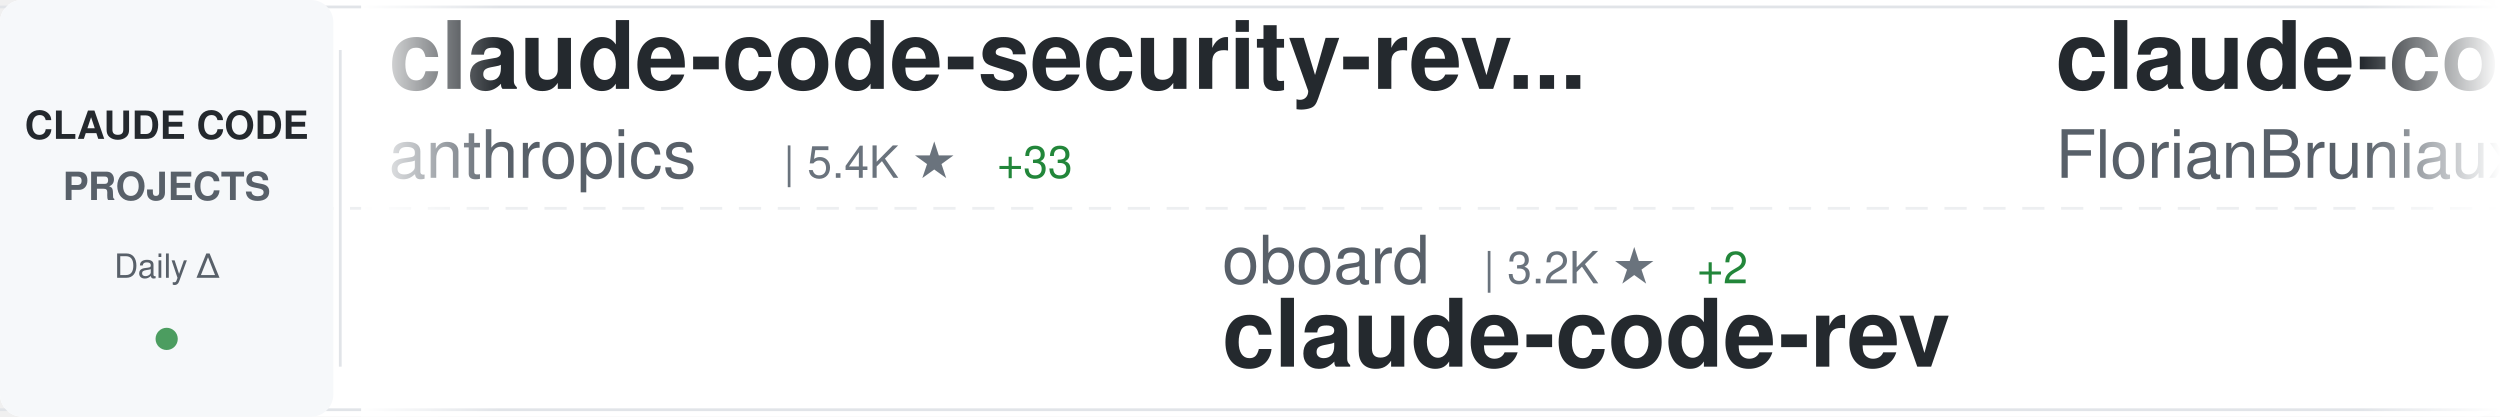
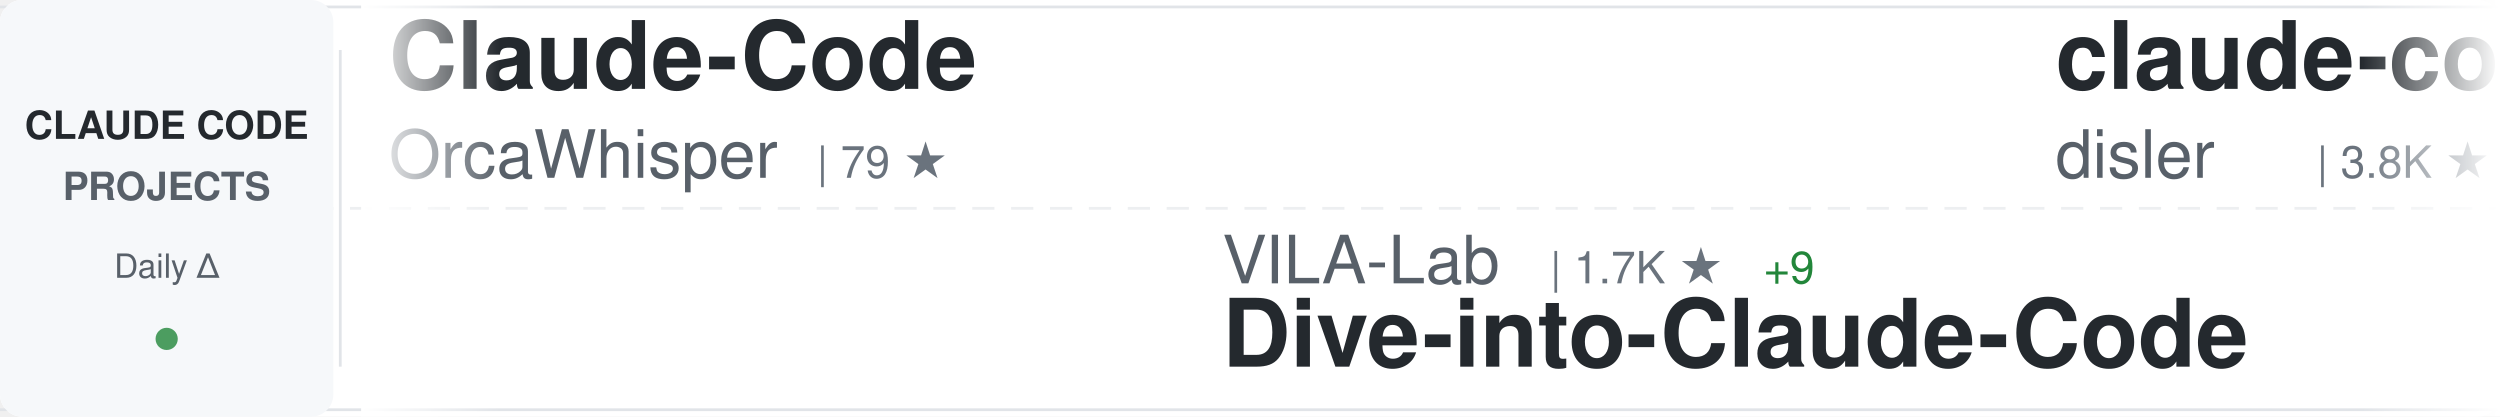
<svg xmlns="http://www.w3.org/2000/svg" width="900" height="150">
  <defs>
    <linearGradient id="awesomeLeftFade" x1="0%" y1="0%" x2="100%" y2="0%">
      <stop offset="0%" style="stop-color:#ffffff;stop-opacity:1" />
      <stop offset="100%" style="stop-color:#ffffff;stop-opacity:0" />
    </linearGradient>
    <linearGradient id="awesomeRightFade" x1="0%" y1="0%" x2="100%" y2="0%">
      <stop offset="0%" style="stop-color:#ffffff;stop-opacity:0" />
      <stop offset="100%" style="stop-color:#ffffff;stop-opacity:1" />
    </linearGradient>
  </defs>
  <rect width="900" height="150" fill="#ffffff" rx="8" />
  <rect x="0" y="2" width="900" height="1" fill="#e1e4e8" />
  <rect x="0" y="147" width="900" height="1" fill="#e1e4e8" />
  <line x1="0" y1="75" x2="900" y2="75" stroke="#e1e4e8" stroke-width="1" stroke-dasharray="8 6" opacity="0.6" />
  <rect x="0" y="0" width="120" height="150" fill="#f6f8fa" rx="8" />
  <text x="60" y="50" font-family="-apple-system, BlinkMacSystemFont, 'Segoe UI', Helvetica, Arial, sans-serif" font-size="14" font-weight="600" fill="#24292e" text-anchor="middle">CLAUDE CODE</text>
  <text x="60" y="72" font-family="-apple-system, BlinkMacSystemFont, 'Segoe UI', Helvetica, Arial, sans-serif" font-size="14" font-weight="600" fill="#586069" text-anchor="middle">PROJECTS</text>
  <text x="60" y="100" font-family="-apple-system, BlinkMacSystemFont, 'Segoe UI', Helvetica, Arial, sans-serif" font-size="12" font-weight="500" fill="#586069" text-anchor="middle">Daily Δ</text>
  <circle cx="60" cy="122" r="4" fill="#22863a" opacity="0.8" />
  <rect x="122" y="18" width="1" height="114" fill="#e1e4e8" />
  <clipPath id="awesomeTickerClip">
    <rect x="130" y="0" width="770" height="150" />
  </clipPath>
  <g clip-path="url(#awesomeTickerClip)">
    <g id="awesomeTickerItems">
      <animateTransform attributeName="transform" attributeType="XML" type="translate" from="0 0" to="-3000 0" dur="54s" repeatCount="indefinite" />
      <g transform="translate(0, 0)">
-         <text x="140" y="32" font-family="-apple-system, BlinkMacSystemFont, 'Segoe UI', Helvetica, Arial, sans-serif" font-size="34" font-weight="600" fill="#24292e">claude-code-security-rev...</text>
-         <text x="140" y="64" font-family="-apple-system, BlinkMacSystemFont, 'Segoe UI', Helvetica, Arial, sans-serif" font-size="24" font-weight="400" fill="#586069">anthropics</text>
-         <text x="282" y="64" font-family="-apple-system, BlinkMacSystemFont, 'Segoe UI', Helvetica, Arial, sans-serif" font-size="16" font-weight="500" fill="#6a737d">| 5.4K ★</text>
-         <text x="359" y="64" font-family="-apple-system, BlinkMacSystemFont, 'Segoe UI', Helvetica, Arial, sans-serif" font-size="16" font-weight="500" fill="#22863a"> +33</text>
+         <text x="140" y="32" font-family="-apple-system, BlinkMacSystemFont, 'Segoe UI', Helvetica, Arial, sans-serif" font-size="34" font-weight="600" fill="#24292e">Claude-Code</text>
+         <text x="140" y="64" font-family="-apple-system, BlinkMacSystemFont, 'Segoe UI', Helvetica, Arial, sans-serif" font-size="24" font-weight="400" fill="#586069">OrcaWhisper</text>
+         <text x="294" y="64" font-family="-apple-system, BlinkMacSystemFont, 'Segoe UI', Helvetica, Arial, sans-serif" font-size="16" font-weight="500" fill="#6a737d">| 79 ★</text>
      </g>
      <g transform="translate(300, 0)">
-         <text x="140" y="102" font-family="-apple-system, BlinkMacSystemFont, 'Segoe UI', Helvetica, Arial, sans-serif" font-size="24" font-weight="400" fill="#586069">oboard</text>
-         <text x="234" y="102" font-family="-apple-system, BlinkMacSystemFont, 'Segoe UI', Helvetica, Arial, sans-serif" font-size="16" font-weight="500" fill="#6a737d">| 3.2K ★</text>
-         <text x="311" y="102" font-family="-apple-system, BlinkMacSystemFont, 'Segoe UI', Helvetica, Arial, sans-serif" font-size="16" font-weight="500" fill="#22863a"> +2</text>
-         <text x="140" y="132" font-family="-apple-system, BlinkMacSystemFont, 'Segoe UI', Helvetica, Arial, sans-serif" font-size="34" font-weight="600" fill="#24292e">claude-code-rev</text>
+         <text x="140" y="102" font-family="-apple-system, BlinkMacSystemFont, 'Segoe UI', Helvetica, Arial, sans-serif" font-size="24" font-weight="400" fill="#586069">VILA-Lab</text>
+         <text x="258" y="102" font-family="-apple-system, BlinkMacSystemFont, 'Segoe UI', Helvetica, Arial, sans-serif" font-size="16" font-weight="500" fill="#6a737d">| 1.7K ★</text>
+         <text x="335" y="102" font-family="-apple-system, BlinkMacSystemFont, 'Segoe UI', Helvetica, Arial, sans-serif" font-size="16" font-weight="500" fill="#22863a"> +9</text>
+         <text x="140" y="132" font-family="-apple-system, BlinkMacSystemFont, 'Segoe UI', Helvetica, Arial, sans-serif" font-size="34" font-weight="600" fill="#24292e">Dive-into-Claude-Code</text>
      </g>
      <g transform="translate(600, 0)">
-         <text x="140" y="32" font-family="-apple-system, BlinkMacSystemFont, 'Segoe UI', Helvetica, Arial, sans-serif" font-size="34" font-weight="600" fill="#24292e">claude-code-ultimate-gui...</text>
-         <text x="140" y="64" font-family="-apple-system, BlinkMacSystemFont, 'Segoe UI', Helvetica, Arial, sans-serif" font-size="24" font-weight="400" fill="#586069">FlorianBruniaux</text>
-         <text x="342" y="64" font-family="-apple-system, BlinkMacSystemFont, 'Segoe UI', Helvetica, Arial, sans-serif" font-size="16" font-weight="500" fill="#6a737d">| 5.2K ★</text>
-         <text x="419" y="64" font-family="-apple-system, BlinkMacSystemFont, 'Segoe UI', Helvetica, Arial, sans-serif" font-size="16" font-weight="500" fill="#22863a"> +18</text>
+         <text x="140" y="32" font-family="-apple-system, BlinkMacSystemFont, 'Segoe UI', Helvetica, Arial, sans-serif" font-size="34" font-weight="600" fill="#24292e">claude-code-hooks-master...</text>
+         <text x="140" y="64" font-family="-apple-system, BlinkMacSystemFont, 'Segoe UI', Helvetica, Arial, sans-serif" font-size="24" font-weight="400" fill="#586069">disler</text>
+         <text x="234" y="64" font-family="-apple-system, BlinkMacSystemFont, 'Segoe UI', Helvetica, Arial, sans-serif" font-size="16" font-weight="500" fill="#6a737d">| 3.8K ★</text>
+         <text x="311" y="64" font-family="-apple-system, BlinkMacSystemFont, 'Segoe UI', Helvetica, Arial, sans-serif" font-size="16" font-weight="500" fill="#22863a"> +1</text>
      </g>
      <g transform="translate(900, 0)">
-         <text x="140" y="102" font-family="-apple-system, BlinkMacSystemFont, 'Segoe UI', Helvetica, Arial, sans-serif" font-size="24" font-weight="400" fill="#586069">zebbern</text>
-         <text x="246" y="102" font-family="-apple-system, BlinkMacSystemFont, 'Segoe UI', Helvetica, Arial, sans-serif" font-size="16" font-weight="500" fill="#6a737d">| 4.3K ★</text>
-         <text x="323" y="102" font-family="-apple-system, BlinkMacSystemFont, 'Segoe UI', Helvetica, Arial, sans-serif" font-size="16" font-weight="500" fill="#22863a"> +3</text>
-         <text x="140" y="132" font-family="-apple-system, BlinkMacSystemFont, 'Segoe UI', Helvetica, Arial, sans-serif" font-size="34" font-weight="600" fill="#24292e">claude-code-guide</text>
+         <text x="140" y="102" font-family="-apple-system, BlinkMacSystemFont, 'Segoe UI', Helvetica, Arial, sans-serif" font-size="24" font-weight="400" fill="#586069">Windy3f3f3f3f</text>
+         <text x="318" y="102" font-family="-apple-system, BlinkMacSystemFont, 'Segoe UI', Helvetica, Arial, sans-serif" font-size="16" font-weight="500" fill="#6a737d">| 2.7K ★</text>
+         <text x="395" y="102" font-family="-apple-system, BlinkMacSystemFont, 'Segoe UI', Helvetica, Arial, sans-serif" font-size="16" font-weight="500" fill="#22863a"> +9</text>
+         <text x="140" y="132" font-family="-apple-system, BlinkMacSystemFont, 'Segoe UI', Helvetica, Arial, sans-serif" font-size="34" font-weight="600" fill="#24292e">how-claude-code-works</text>
      </g>
      <g transform="translate(1200, 0)">
-         <text x="140" y="32" font-family="-apple-system, BlinkMacSystemFont, 'Segoe UI', Helvetica, Arial, sans-serif" font-size="34" font-weight="600" fill="#24292e">Dive-into-Claude-Code</text>
-         <text x="140" y="64" font-family="-apple-system, BlinkMacSystemFont, 'Segoe UI', Helvetica, Arial, sans-serif" font-size="24" font-weight="400" fill="#586069">VILA-Lab</text>
-         <text x="258" y="64" font-family="-apple-system, BlinkMacSystemFont, 'Segoe UI', Helvetica, Arial, sans-serif" font-size="16" font-weight="500" fill="#6a737d">| 1.7K ★</text>
-         <text x="335" y="64" font-family="-apple-system, BlinkMacSystemFont, 'Segoe UI', Helvetica, Arial, sans-serif" font-size="16" font-weight="500" fill="#22863a"> +11</text>
+         <text x="140" y="32" font-family="-apple-system, BlinkMacSystemFont, 'Segoe UI', Helvetica, Arial, sans-serif" font-size="34" font-weight="600" fill="#24292e">claude-code-book</text>
+         <text x="140" y="64" font-family="-apple-system, BlinkMacSystemFont, 'Segoe UI', Helvetica, Arial, sans-serif" font-size="24" font-weight="400" fill="#586069">lintsinghua</text>
+         <text x="294" y="64" font-family="-apple-system, BlinkMacSystemFont, 'Segoe UI', Helvetica, Arial, sans-serif" font-size="16" font-weight="500" fill="#6a737d">| 3.7K ★</text>
+         <text x="371" y="64" font-family="-apple-system, BlinkMacSystemFont, 'Segoe UI', Helvetica, Arial, sans-serif" font-size="16" font-weight="500" fill="#22863a"> +17</text>
      </g>
      <g transform="translate(1500, 0)">
-         <text x="140" y="102" font-family="-apple-system, BlinkMacSystemFont, 'Segoe UI', Helvetica, Arial, sans-serif" font-size="24" font-weight="400" fill="#586069">feiskyer</text>
-         <text x="258" y="102" font-family="-apple-system, BlinkMacSystemFont, 'Segoe UI', Helvetica, Arial, sans-serif" font-size="16" font-weight="500" fill="#6a737d">| 1.6K ★</text>
-         <text x="335" y="102" font-family="-apple-system, BlinkMacSystemFont, 'Segoe UI', Helvetica, Arial, sans-serif" font-size="16" font-weight="500" fill="#22863a"> +1</text>
-         <text x="140" y="132" font-family="-apple-system, BlinkMacSystemFont, 'Segoe UI', Helvetica, Arial, sans-serif" font-size="34" font-weight="600" fill="#24292e">claude-code-settings</text>
+         <text x="140" y="102" font-family="-apple-system, BlinkMacSystemFont, 'Segoe UI', Helvetica, Arial, sans-serif" font-size="24" font-weight="400" fill="#586069">Hyper66666</text>
+         <text x="282" y="102" font-family="-apple-system, BlinkMacSystemFont, 'Segoe UI', Helvetica, Arial, sans-serif" font-size="16" font-weight="500" fill="#6a737d">| 216 ★</text>
+         <text x="140" y="132" font-family="-apple-system, BlinkMacSystemFont, 'Segoe UI', Helvetica, Arial, sans-serif" font-size="34" font-weight="600" fill="#24292e">claude-code-sourcemap</text>
      </g>
      <g transform="translate(1800, 0)">
-         <text x="140" y="32" font-family="-apple-system, BlinkMacSystemFont, 'Segoe UI', Helvetica, Arial, sans-serif" font-size="34" font-weight="600" fill="#24292e">claude-code-source</text>
-         <text x="140" y="64" font-family="-apple-system, BlinkMacSystemFont, 'Segoe UI', Helvetica, Arial, sans-serif" font-size="24" font-weight="400" fill="#586069">hangsman</text>
-         <text x="258" y="64" font-family="-apple-system, BlinkMacSystemFont, 'Segoe UI', Helvetica, Arial, sans-serif" font-size="16" font-weight="500" fill="#6a737d">| 787 ★</text>
+         <text x="140" y="32" font-family="-apple-system, BlinkMacSystemFont, 'Segoe UI', Helvetica, Arial, sans-serif" font-size="34" font-weight="600" fill="#24292e">awesome-claude-code</text>
+         <text x="140" y="64" font-family="-apple-system, BlinkMacSystemFont, 'Segoe UI', Helvetica, Arial, sans-serif" font-size="24" font-weight="400" fill="#586069">jqueryscript</text>
+         <text x="306" y="64" font-family="-apple-system, BlinkMacSystemFont, 'Segoe UI', Helvetica, Arial, sans-serif" font-size="16" font-weight="500" fill="#6a737d">| 440 ★</text>
+         <text x="374" y="64" font-family="-apple-system, BlinkMacSystemFont, 'Segoe UI', Helvetica, Arial, sans-serif" font-size="16" font-weight="500" fill="#22863a"> +1</text>
      </g>
      <g transform="translate(2100, 0)">
-         <text x="140" y="102" font-family="-apple-system, BlinkMacSystemFont, 'Segoe UI', Helvetica, Arial, sans-serif" font-size="24" font-weight="400" fill="#586069">1rgs</text>
-         <text x="210" y="102" font-family="-apple-system, BlinkMacSystemFont, 'Segoe UI', Helvetica, Arial, sans-serif" font-size="16" font-weight="500" fill="#6a737d">| 3.7K ★</text>
-         <text x="287" y="102" font-family="-apple-system, BlinkMacSystemFont, 'Segoe UI', Helvetica, Arial, sans-serif" font-size="16" font-weight="500" fill="#22863a"> +3</text>
+         <text x="140" y="102" font-family="-apple-system, BlinkMacSystemFont, 'Segoe UI', Helvetica, Arial, sans-serif" font-size="24" font-weight="400" fill="#586069">fuergaosi233</text>
+         <text x="306" y="102" font-family="-apple-system, BlinkMacSystemFont, 'Segoe UI', Helvetica, Arial, sans-serif" font-size="16" font-weight="500" fill="#6a737d">| 2.7K ★</text>
+         <text x="383" y="102" font-family="-apple-system, BlinkMacSystemFont, 'Segoe UI', Helvetica, Arial, sans-serif" font-size="16" font-weight="500" fill="#22863a"> +3</text>
        <text x="140" y="132" font-family="-apple-system, BlinkMacSystemFont, 'Segoe UI', Helvetica, Arial, sans-serif" font-size="34" font-weight="600" fill="#24292e">claude-code-proxy</text>
      </g>
      <g transform="translate(2400, 0)">
-         <text x="140" y="32" font-family="-apple-system, BlinkMacSystemFont, 'Segoe UI', Helvetica, Arial, sans-serif" font-size="34" font-weight="600" fill="#24292e">claude-code-reverse</text>
-         <text x="140" y="64" font-family="-apple-system, BlinkMacSystemFont, 'Segoe UI', Helvetica, Arial, sans-serif" font-size="24" font-weight="400" fill="#586069">Yuyz0112</text>
-         <text x="258" y="64" font-family="-apple-system, BlinkMacSystemFont, 'Segoe UI', Helvetica, Arial, sans-serif" font-size="16" font-weight="500" fill="#6a737d">| 2.4K ★</text>
-         <text x="335" y="64" font-family="-apple-system, BlinkMacSystemFont, 'Segoe UI', Helvetica, Arial, sans-serif" font-size="16" font-weight="500" fill="#22863a"> +1</text>
+         <text x="140" y="32" font-family="-apple-system, BlinkMacSystemFont, 'Segoe UI', Helvetica, Arial, sans-serif" font-size="34" font-weight="600" fill="#24292e">oh-my-claudecode</text>
+         <text x="140" y="64" font-family="-apple-system, BlinkMacSystemFont, 'Segoe UI', Helvetica, Arial, sans-serif" font-size="24" font-weight="400" fill="#586069">Yeachan-Heo</text>
+         <text x="294" y="64" font-family="-apple-system, BlinkMacSystemFont, 'Segoe UI', Helvetica, Arial, sans-serif" font-size="16" font-weight="500" fill="#6a737d">| 36.9K ★</text>
+         <text x="380" y="64" font-family="-apple-system, BlinkMacSystemFont, 'Segoe UI', Helvetica, Arial, sans-serif" font-size="16" font-weight="500" fill="#22863a"> +69</text>
      </g>
      <g transform="translate(2700, 0)">
-         <text x="140" y="102" font-family="-apple-system, BlinkMacSystemFont, 'Segoe UI', Helvetica, Arial, sans-serif" font-size="24" font-weight="400" fill="#586069">JrCx7scC</text>
-         <text x="258" y="102" font-family="-apple-system, BlinkMacSystemFont, 'Segoe UI', Helvetica, Arial, sans-serif" font-size="16" font-weight="500" fill="#6a737d">| 370 ★</text>
-         <text x="140" y="132" font-family="-apple-system, BlinkMacSystemFont, 'Segoe UI', Helvetica, Arial, sans-serif" font-size="34" font-weight="600" fill="#24292e">claude-code-source</text>
+         <text x="140" y="102" font-family="-apple-system, BlinkMacSystemFont, 'Segoe UI', Helvetica, Arial, sans-serif" font-size="24" font-weight="400" fill="#586069">ChinaSiro</text>
+         <text x="270" y="102" font-family="-apple-system, BlinkMacSystemFont, 'Segoe UI', Helvetica, Arial, sans-serif" font-size="16" font-weight="500" fill="#6a737d">| 9.5K ★</text>
+         <text x="347" y="102" font-family="-apple-system, BlinkMacSystemFont, 'Segoe UI', Helvetica, Arial, sans-serif" font-size="16" font-weight="500" fill="#22863a"> +4</text>
+         <text x="140" y="132" font-family="-apple-system, BlinkMacSystemFont, 'Segoe UI', Helvetica, Arial, sans-serif" font-size="34" font-weight="600" fill="#24292e">claude-code-sourcemap</text>
      </g>
      <g transform="translate(3000, 0)">
-         <text x="140" y="32" font-family="-apple-system, BlinkMacSystemFont, 'Segoe UI', Helvetica, Arial, sans-serif" font-size="34" font-weight="600" fill="#24292e">claude-code-security-rev...</text>
-         <text x="140" y="64" font-family="-apple-system, BlinkMacSystemFont, 'Segoe UI', Helvetica, Arial, sans-serif" font-size="24" font-weight="400" fill="#586069">anthropics</text>
-         <text x="282" y="64" font-family="-apple-system, BlinkMacSystemFont, 'Segoe UI', Helvetica, Arial, sans-serif" font-size="16" font-weight="500" fill="#6a737d">| 5.4K ★</text>
-         <text x="359" y="64" font-family="-apple-system, BlinkMacSystemFont, 'Segoe UI', Helvetica, Arial, sans-serif" font-size="16" font-weight="500" fill="#22863a"> +33</text>
+         <text x="140" y="32" font-family="-apple-system, BlinkMacSystemFont, 'Segoe UI', Helvetica, Arial, sans-serif" font-size="34" font-weight="600" fill="#24292e">Claude-Code</text>
+         <text x="140" y="64" font-family="-apple-system, BlinkMacSystemFont, 'Segoe UI', Helvetica, Arial, sans-serif" font-size="24" font-weight="400" fill="#586069">OrcaWhisper</text>
+         <text x="294" y="64" font-family="-apple-system, BlinkMacSystemFont, 'Segoe UI', Helvetica, Arial, sans-serif" font-size="16" font-weight="500" fill="#6a737d">| 79 ★</text>
      </g>
      <g transform="translate(3300, 0)">
-         <text x="140" y="102" font-family="-apple-system, BlinkMacSystemFont, 'Segoe UI', Helvetica, Arial, sans-serif" font-size="24" font-weight="400" fill="#586069">oboard</text>
-         <text x="234" y="102" font-family="-apple-system, BlinkMacSystemFont, 'Segoe UI', Helvetica, Arial, sans-serif" font-size="16" font-weight="500" fill="#6a737d">| 3.2K ★</text>
-         <text x="311" y="102" font-family="-apple-system, BlinkMacSystemFont, 'Segoe UI', Helvetica, Arial, sans-serif" font-size="16" font-weight="500" fill="#22863a"> +2</text>
-         <text x="140" y="132" font-family="-apple-system, BlinkMacSystemFont, 'Segoe UI', Helvetica, Arial, sans-serif" font-size="34" font-weight="600" fill="#24292e">claude-code-rev</text>
+         <text x="140" y="102" font-family="-apple-system, BlinkMacSystemFont, 'Segoe UI', Helvetica, Arial, sans-serif" font-size="24" font-weight="400" fill="#586069">VILA-Lab</text>
+         <text x="258" y="102" font-family="-apple-system, BlinkMacSystemFont, 'Segoe UI', Helvetica, Arial, sans-serif" font-size="16" font-weight="500" fill="#6a737d">| 1.7K ★</text>
+         <text x="335" y="102" font-family="-apple-system, BlinkMacSystemFont, 'Segoe UI', Helvetica, Arial, sans-serif" font-size="16" font-weight="500" fill="#22863a"> +9</text>
+         <text x="140" y="132" font-family="-apple-system, BlinkMacSystemFont, 'Segoe UI', Helvetica, Arial, sans-serif" font-size="34" font-weight="600" fill="#24292e">Dive-into-Claude-Code</text>
      </g>
      <g transform="translate(3600, 0)">
-         <text x="140" y="32" font-family="-apple-system, BlinkMacSystemFont, 'Segoe UI', Helvetica, Arial, sans-serif" font-size="34" font-weight="600" fill="#24292e">claude-code-ultimate-gui...</text>
-         <text x="140" y="64" font-family="-apple-system, BlinkMacSystemFont, 'Segoe UI', Helvetica, Arial, sans-serif" font-size="24" font-weight="400" fill="#586069">FlorianBruniaux</text>
-         <text x="342" y="64" font-family="-apple-system, BlinkMacSystemFont, 'Segoe UI', Helvetica, Arial, sans-serif" font-size="16" font-weight="500" fill="#6a737d">| 5.2K ★</text>
-         <text x="419" y="64" font-family="-apple-system, BlinkMacSystemFont, 'Segoe UI', Helvetica, Arial, sans-serif" font-size="16" font-weight="500" fill="#22863a"> +18</text>
+         <text x="140" y="32" font-family="-apple-system, BlinkMacSystemFont, 'Segoe UI', Helvetica, Arial, sans-serif" font-size="34" font-weight="600" fill="#24292e">claude-code-hooks-master...</text>
+         <text x="140" y="64" font-family="-apple-system, BlinkMacSystemFont, 'Segoe UI', Helvetica, Arial, sans-serif" font-size="24" font-weight="400" fill="#586069">disler</text>
+         <text x="234" y="64" font-family="-apple-system, BlinkMacSystemFont, 'Segoe UI', Helvetica, Arial, sans-serif" font-size="16" font-weight="500" fill="#6a737d">| 3.8K ★</text>
+         <text x="311" y="64" font-family="-apple-system, BlinkMacSystemFont, 'Segoe UI', Helvetica, Arial, sans-serif" font-size="16" font-weight="500" fill="#22863a"> +1</text>
      </g>
      <g transform="translate(3900, 0)">
-         <text x="140" y="102" font-family="-apple-system, BlinkMacSystemFont, 'Segoe UI', Helvetica, Arial, sans-serif" font-size="24" font-weight="400" fill="#586069">zebbern</text>
-         <text x="246" y="102" font-family="-apple-system, BlinkMacSystemFont, 'Segoe UI', Helvetica, Arial, sans-serif" font-size="16" font-weight="500" fill="#6a737d">| 4.3K ★</text>
-         <text x="323" y="102" font-family="-apple-system, BlinkMacSystemFont, 'Segoe UI', Helvetica, Arial, sans-serif" font-size="16" font-weight="500" fill="#22863a"> +3</text>
-         <text x="140" y="132" font-family="-apple-system, BlinkMacSystemFont, 'Segoe UI', Helvetica, Arial, sans-serif" font-size="34" font-weight="600" fill="#24292e">claude-code-guide</text>
+         <text x="140" y="102" font-family="-apple-system, BlinkMacSystemFont, 'Segoe UI', Helvetica, Arial, sans-serif" font-size="24" font-weight="400" fill="#586069">Windy3f3f3f3f</text>
+         <text x="318" y="102" font-family="-apple-system, BlinkMacSystemFont, 'Segoe UI', Helvetica, Arial, sans-serif" font-size="16" font-weight="500" fill="#6a737d">| 2.7K ★</text>
+         <text x="395" y="102" font-family="-apple-system, BlinkMacSystemFont, 'Segoe UI', Helvetica, Arial, sans-serif" font-size="16" font-weight="500" fill="#22863a"> +9</text>
+         <text x="140" y="132" font-family="-apple-system, BlinkMacSystemFont, 'Segoe UI', Helvetica, Arial, sans-serif" font-size="34" font-weight="600" fill="#24292e">how-claude-code-works</text>
      </g>
    </g>
  </g>
  <rect x="130" y="0" width="50" height="150" fill="url(#awesomeLeftFade)" />
  <rect x="850" y="0" width="50" height="150" fill="url(#awesomeRightFade)" />
</svg>
